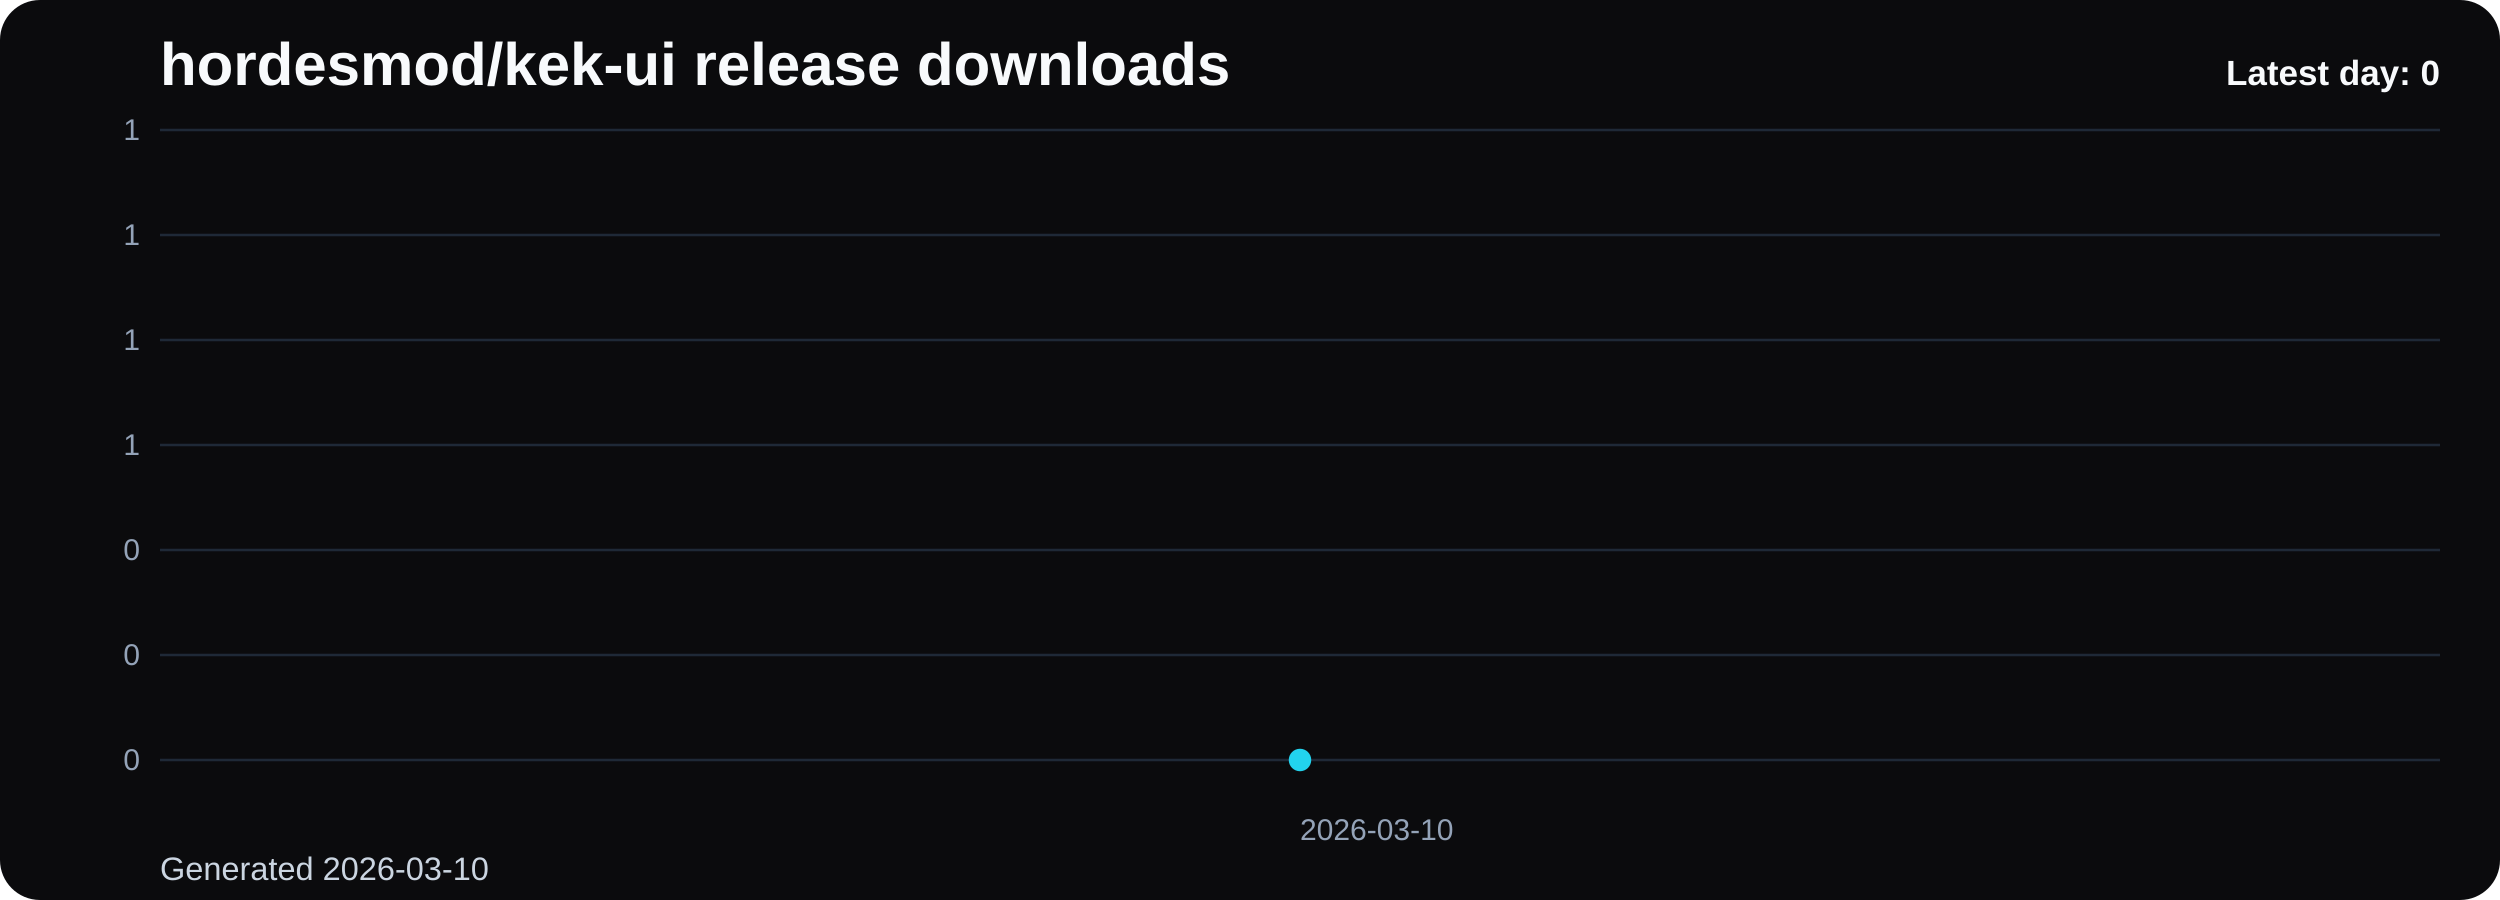
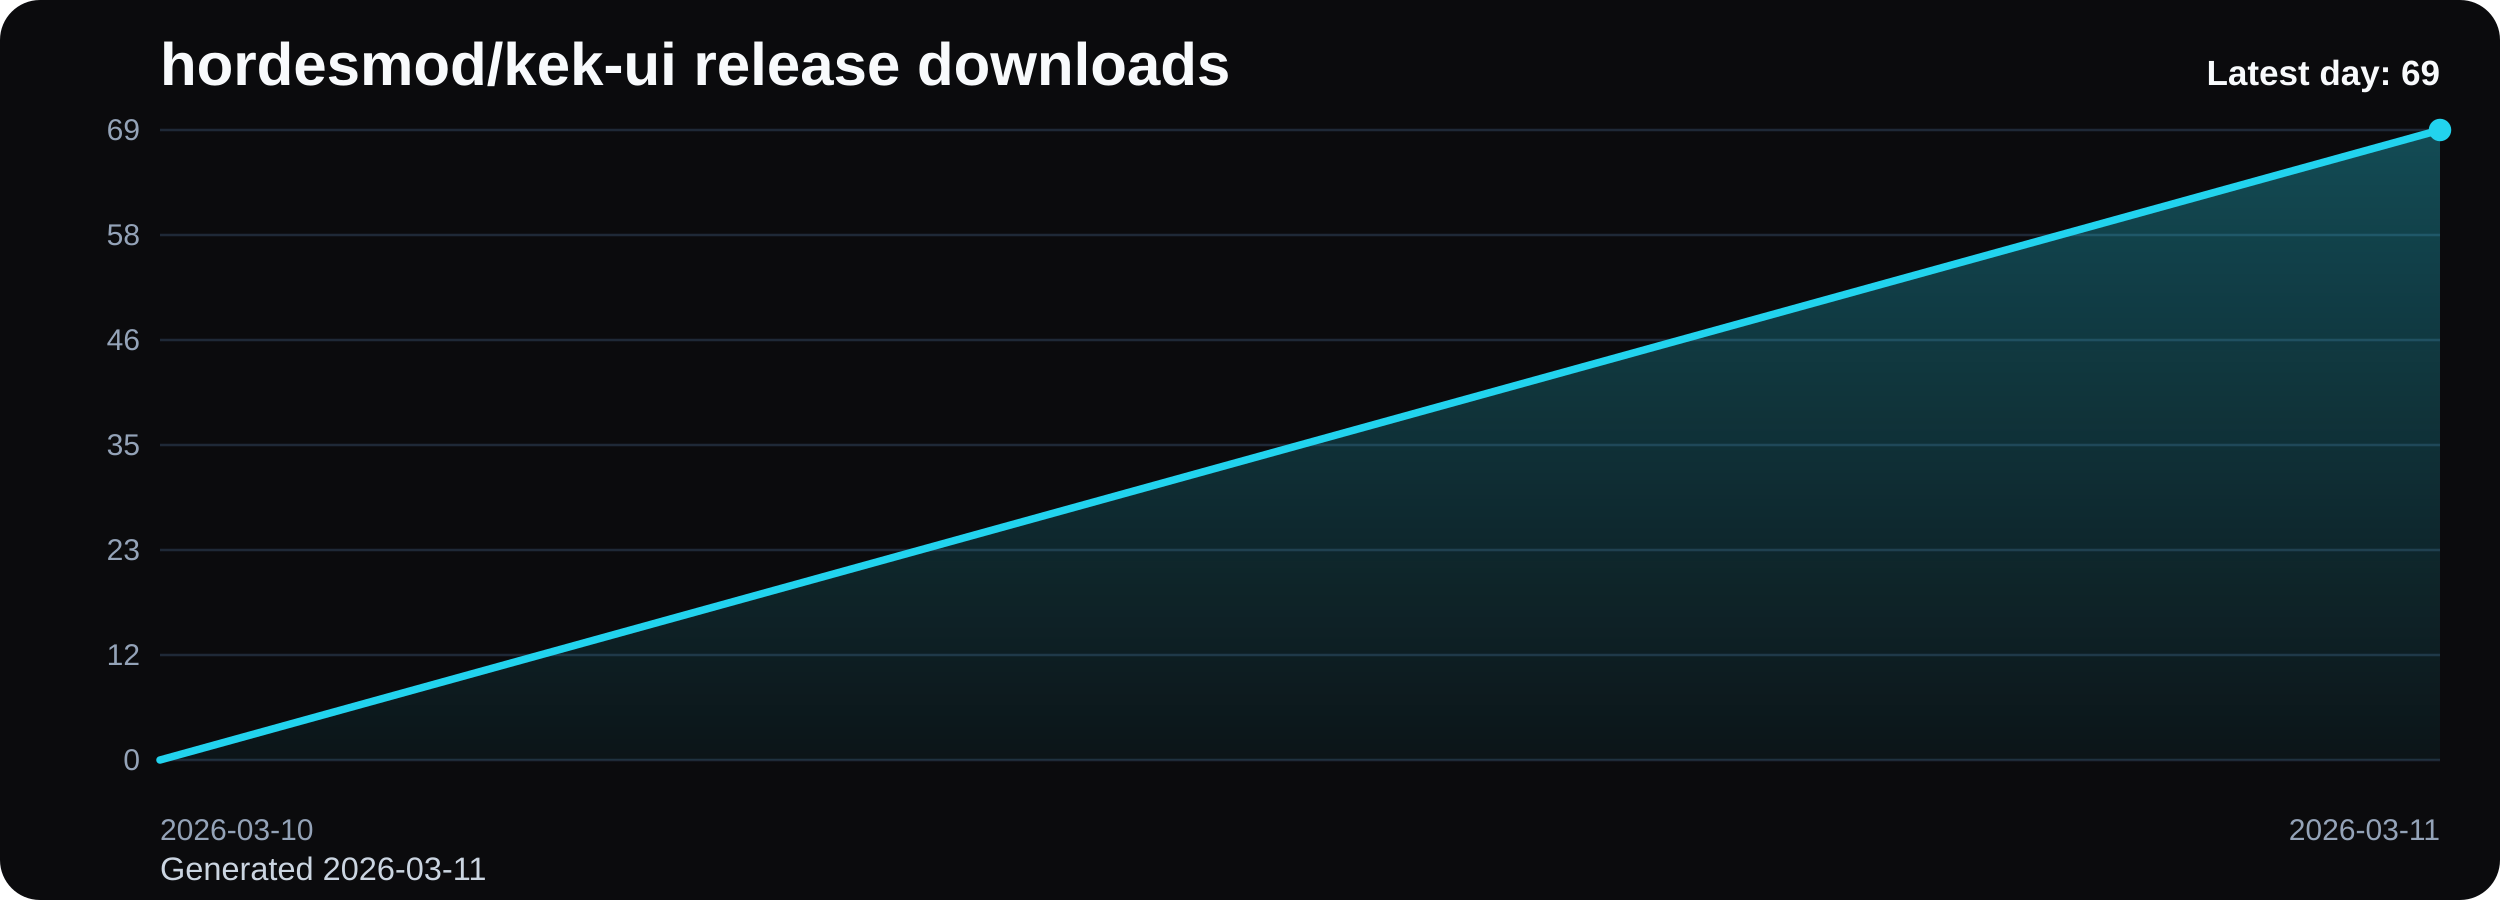
<svg xmlns="http://www.w3.org/2000/svg" viewBox="0 0 1000 360" role="img" aria-label="hordesmod/kek-ui release downloads chart">
  <defs>
    <linearGradient id="fill-daily-black" x1="0" y1="0" x2="0" y2="1">
      <stop offset="0%" stop-color="#22d3ee" stop-opacity="0.32" />
      <stop offset="100%" stop-color="#22d3ee" stop-opacity="0.05" />
    </linearGradient>
    <style>
      .bg { fill: #0b0b0d; }
      .title { font: 700 24px Arial, sans-serif; fill: #f8fafc; }
      .sub { font: 400 13px Arial, sans-serif; fill: #cbd5e1; }
      .grid { stroke: #1f2937; stroke-width: 1; }
      .axis { font: 400 12px Arial, sans-serif; fill: #94a3b8; }
      .line { fill: none; stroke: #22d3ee; stroke-width: 3; stroke-linecap: round; stroke-linejoin: round; }
      .dot { fill: #22d3ee; }
      .value { font: 600 11px Arial, sans-serif; fill: #cbd5e1; }
      .latest { font: 700 14px Arial, sans-serif; fill: #f8fafc; }
    </style>
  </defs>
  <rect class="bg" x="0" y="0" width="1000" height="360" rx="16" />
  <text class="title" x="64" y="34">hordesmod/kek-ui release downloads</text>
-   <text class="sub" x="64" y="352">Generated 2026-03-10</text>
+   <text class="sub" x="64" y="352">Generated 2026-03-11</text>
  <line x1="64" y1="52.00" x2="976" y2="52.00" class="grid" />
-   <text x="56" y="56.00" text-anchor="end" class="axis">1</text>
+   <text x="56" y="56.00" text-anchor="end" class="axis">69</text>
  <line x1="64" y1="94.00" x2="976" y2="94.00" class="grid" />
-   <text x="56" y="98.00" text-anchor="end" class="axis">1</text>
+   <text x="56" y="98.00" text-anchor="end" class="axis">58</text>
  <line x1="64" y1="136.00" x2="976" y2="136.00" class="grid" />
-   <text x="56" y="140.00" text-anchor="end" class="axis">1</text>
+   <text x="56" y="140.00" text-anchor="end" class="axis">46</text>
  <line x1="64" y1="178.00" x2="976" y2="178.00" class="grid" />
-   <text x="56" y="182.00" text-anchor="end" class="axis">1</text>
+   <text x="56" y="182.00" text-anchor="end" class="axis">35</text>
  <line x1="64" y1="220.00" x2="976" y2="220.00" class="grid" />
-   <text x="56" y="224.00" text-anchor="end" class="axis">0</text>
+   <text x="56" y="224.00" text-anchor="end" class="axis">23</text>
  <line x1="64" y1="262.00" x2="976" y2="262.00" class="grid" />
-   <text x="56" y="266.00" text-anchor="end" class="axis">0</text>
+   <text x="56" y="266.00" text-anchor="end" class="axis">12</text>
  <line x1="64" y1="304.00" x2="976" y2="304.00" class="grid" />
  <text x="56" y="308.00" text-anchor="end" class="axis">0</text>
-   <path d="M 520.00 304 L 520.00 304.00 L 520.00 304 Z" fill="url(#fill-daily-black)" />
-   <polyline class="line" points="520.00,304.00" />
-   <circle class="dot" cx="520.00" cy="304.00" r="4.5" />
-   <text class="axis" x="520.00" y="336" text-anchor="start">2026-03-10</text>
-   <text class="latest" x="976" y="34" text-anchor="end">Latest day: 0</text>
+   <path d="M 64.00 304 L 64.00 304.00 L 976.00 52.00 L 976.00 304 Z" fill="url(#fill-daily-black)" />
+   <polyline class="line" points="64.00,304.00 976.00,52.00" />
+   <circle class="dot" cx="976.00" cy="52.00" r="4.5" />
+   <text class="axis" x="64.00" y="336" text-anchor="start">2026-03-10</text>
+   <text class="axis" x="976.00" y="336" text-anchor="end">2026-03-11</text>
+   <text class="latest" x="976" y="34" text-anchor="end">Latest day: 69</text>
</svg>
